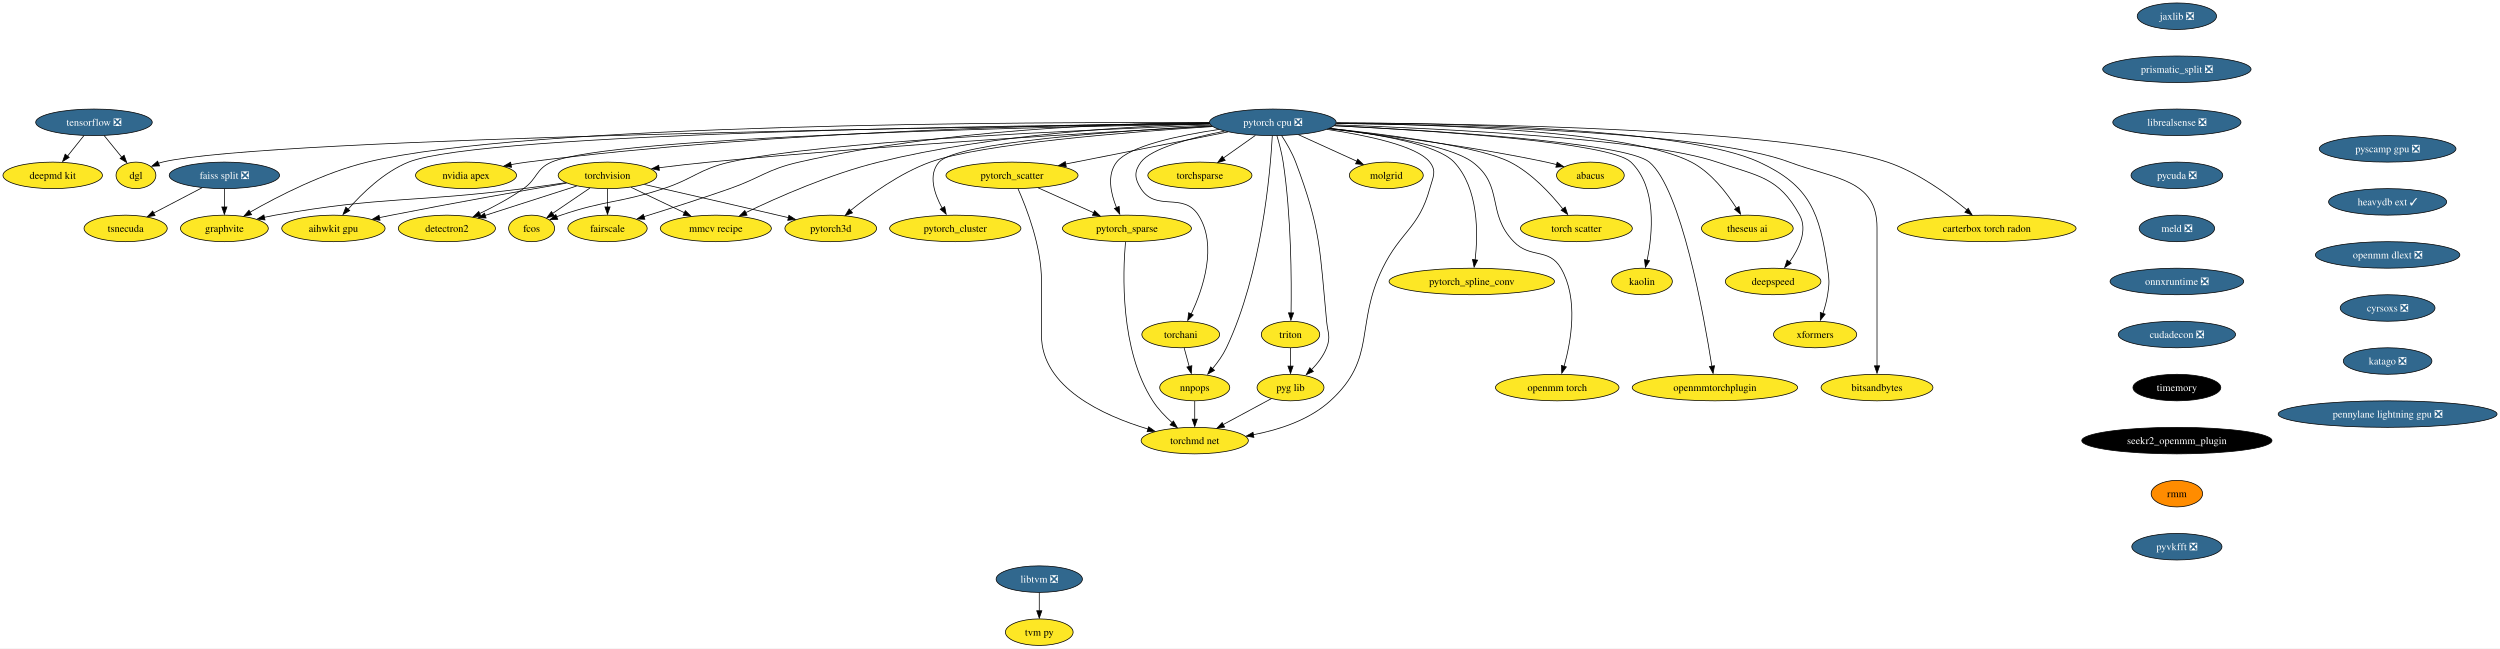
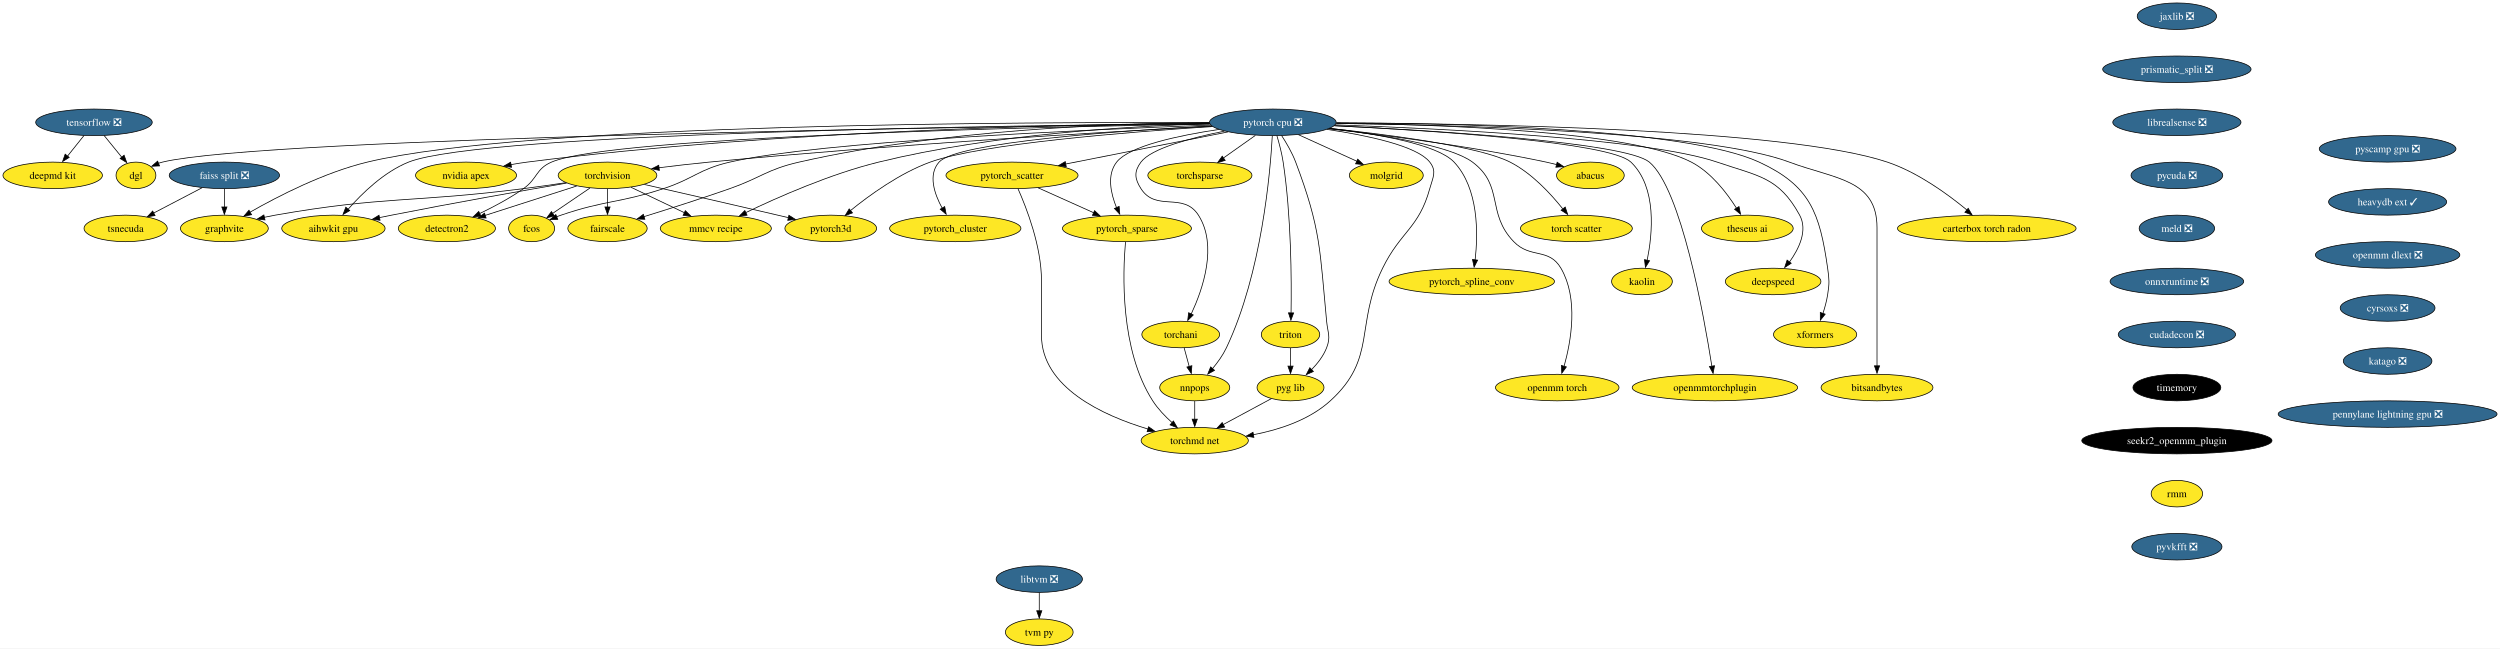
<svg xmlns="http://www.w3.org/2000/svg" xmlns:xlink="http://www.w3.org/1999/xlink" width="3393pt" height="880pt" viewBox="0.00 0.00 3393.06 880.00">
  <g id="graph0" class="graph" transform="scale(1 1) rotate(0) translate(4 876)">
    <polygon fill="white" stroke="none" points="-4,4 -4,-876 3389.06,-876 3389.06,4 -4,4" />
    <g id="node1" class="node">
      <g id="a_node1">
        <a xlink:href="https://github.com/conda-forge/torchvision-feedstock" xlink:title="torchvision">
          <ellipse fill="#fde725" stroke="black" cx="820.52" cy="-638" rx="66.99" ry="18" />
          <text text-anchor="middle" x="820.52" y="-633.33" font-family="Times,serif" font-size="14.00">torchvision</text>
        </a>
      </g>
    </g>
    <g id="node2" class="node">
      <g id="a_node2">
        <a xlink:href="https://github.com/conda-forge/detectron2-feedstock" xlink:title="detectron2">
          <ellipse fill="#fde725" stroke="black" cx="602.52" cy="-566" rx="65.94" ry="18" />
          <text text-anchor="middle" x="602.52" y="-561.33" font-family="Times,serif" font-size="14.00">detectron2</text>
        </a>
      </g>
    </g>
    <g id="edge1" class="edge">
      <path fill="none" stroke="black" d="M778.74,-623.59C743.37,-612.23 692.5,-595.89 654.5,-583.69" />
      <polygon fill="black" stroke="black" points="655.74,-580.09 645.15,-580.37 653.6,-586.76 655.74,-580.09" />
    </g>
    <g id="node3" class="node">
      <g id="a_node3">
        <a xlink:href="https://github.com/conda-forge/fcos-feedstock" xlink:title="fcos">
          <ellipse fill="#fde725" stroke="black" cx="717.52" cy="-566" rx="31.22" ry="18" />
          <text text-anchor="middle" x="717.52" y="-561.33" font-family="Times,serif" font-size="14.00">fcos</text>
        </a>
      </g>
    </g>
    <g id="edge2" class="edge">
      <path fill="none" stroke="black" d="M796.63,-620.76C781.53,-610.5 761.93,-597.18 746.01,-586.37" />
      <polygon fill="black" stroke="black" points="748.37,-583.06 738.13,-580.33 744.44,-588.85 748.37,-583.06" />
    </g>
    <g id="node4" class="node">
      <g id="a_node4">
        <a xlink:href="https://github.com/conda-forge/fairscale-feedstock" xlink:title="fairscale">
          <ellipse fill="#fde725" stroke="black" cx="820.52" cy="-566" rx="53.84" ry="18" />
          <text text-anchor="middle" x="820.52" y="-561.33" font-family="Times,serif" font-size="14.00">fairscale</text>
        </a>
      </g>
    </g>
    <g id="edge3" class="edge">
      <path fill="none" stroke="black" d="M820.52,-619.7C820.52,-612.24 820.52,-603.32 820.52,-594.97" />
      <polygon fill="black" stroke="black" points="824.02,-595.1 820.52,-585.1 817.02,-595.1 824.02,-595.1" />
    </g>
    <g id="node5" class="node">
      <g id="a_node5">
        <a xlink:href="https://github.com/conda-forge/graphvite-feedstock" xlink:title="graphvite">
          <ellipse fill="#fde725" stroke="black" cx="300.52" cy="-566" rx="59.63" ry="18" />
          <text text-anchor="middle" x="300.52" y="-561.33" font-family="Times,serif" font-size="14.00">graphvite</text>
        </a>
      </g>
    </g>
    <g id="edge4" class="edge">
      <path fill="none" stroke="black" d="M763.76,-628.06C745.5,-625.31 725.18,-622.39 706.52,-620 557.11,-600.89 517.87,-610.08 369.52,-584 364.61,-583.14 359.54,-582.12 354.47,-581.03" />
      <polygon fill="black" stroke="black" points="355.66,-577.48 345.13,-578.69 354.11,-584.31 355.66,-577.48" />
    </g>
    <g id="node6" class="node">
      <g id="a_node6">
        <a xlink:href="https://github.com/conda-forge/mmcv-recipe-feedstock" xlink:title="mmcv recipe">
          <ellipse fill="#fde725" stroke="black" cx="967.52" cy="-566" rx="75.41" ry="18" />
          <text text-anchor="middle" x="967.52" y="-561.33" font-family="Times,serif" font-size="14.00">mmcv recipe</text>
        </a>
      </g>
    </g>
    <g id="edge5" class="edge">
      <path fill="none" stroke="black" d="M852.41,-621.81C873.6,-611.72 901.66,-598.36 924.77,-587.36" />
      <polygon fill="black" stroke="black" points="926.14,-590.1 933.67,-582.64 923.13,-583.78 926.14,-590.1" />
    </g>
    <g id="node7" class="node">
      <g id="a_node7">
        <a xlink:href="https://github.com/conda-forge/pytorch3d-feedstock" xlink:title="pytorch3d">
          <ellipse fill="#fde725" stroke="black" cx="1123.52" cy="-566" rx="62.26" ry="18" />
          <text text-anchor="middle" x="1123.52" y="-561.33" font-family="Times,serif" font-size="14.00">pytorch3d</text>
        </a>
      </g>
    </g>
    <g id="edge6" class="edge">
      <path fill="none" stroke="black" d="M870.56,-625.62C917.36,-614.94 989.2,-598.51 1051.52,-584 1056.22,-582.91 1061.09,-581.77 1065.98,-580.62" />
      <polygon fill="black" stroke="black" points="1066.73,-583.8 1075.66,-578.11 1065.13,-576.99 1066.73,-583.8" />
    </g>
    <g id="node8" class="node">
      <g id="a_node8">
        <a xlink:href="https://github.com/conda-forge/aihwkit-gpu-feedstock" xlink:title="aihwkit gpu">
          <ellipse fill="#fde725" stroke="black" cx="448.52" cy="-566" rx="70.15" ry="18" />
          <text text-anchor="middle" x="448.52" y="-561.33" font-family="Times,serif" font-size="14.00">aihwkit gpu</text>
        </a>
      </g>
    </g>
    <g id="edge7" class="edge">
      <path fill="none" stroke="black" d="M765.06,-627.53C706.06,-617.32 610.05,-600.34 527.52,-584 522.15,-582.94 516.59,-581.8 511.01,-580.65" />
      <polygon fill="black" stroke="black" points="511.82,-577.03 501.31,-578.4 510.38,-583.88 511.82,-577.03" />
    </g>
    <g id="node9" class="node">
      <g id="a_node9">
        <a xlink:href="https://github.com/conda-forge/tensorflow-feedstock/pull/348" xlink:title="tensorflow ❎">
          <ellipse fill="#31688e" stroke="black" cx="123.52" cy="-710" rx="79.09" ry="18" />
          <text text-anchor="middle" x="123.52" y="-705.33" font-family="Times,serif" font-size="14.00" fill="white">tensorflow ❎</text>
        </a>
      </g>
    </g>
    <g id="node10" class="node">
      <g id="a_node10">
        <a xlink:href="https://github.com/conda-forge/deepmd-kit-feedstock" xlink:title="deepmd kit">
          <ellipse fill="#fde725" stroke="black" cx="67.52" cy="-638" rx="67.52" ry="18" />
          <text text-anchor="middle" x="67.52" y="-633.33" font-family="Times,serif" font-size="14.00">deepmd kit</text>
        </a>
      </g>
    </g>
    <g id="edge8" class="edge">
      <path fill="none" stroke="black" d="M109.96,-692.05C103.29,-683.71 95.11,-673.49 87.72,-664.25" />
      <polygon fill="black" stroke="black" points="89.93,-662.41 80.95,-656.79 84.46,-666.78 89.93,-662.41" />
    </g>
    <g id="node11" class="node">
      <g id="a_node11">
        <a xlink:href="https://github.com/conda-forge/dgl-feedstock" xlink:title="dgl">
          <ellipse fill="#fde725" stroke="black" cx="180.52" cy="-638" rx="27.01" ry="18" />
          <text text-anchor="middle" x="180.52" y="-633.33" font-family="Times,serif" font-size="14.00">dgl</text>
        </a>
      </g>
    </g>
    <g id="edge9" class="edge">
      <path fill="none" stroke="black" d="M137.32,-692.05C144.48,-683.26 153.35,-672.36 161.19,-662.74" />
      <polygon fill="black" stroke="black" points="164.41,-665.32 168.01,-655.36 158.99,-660.9 164.41,-665.32" />
    </g>
    <g id="node12" class="node">
      <g id="a_node12">
        <a xlink:href="https://github.com/conda-forge/pytorch-cpu-feedstock/pull/192" xlink:title="pytorch cpu ❎">
          <ellipse fill="#31688e" stroke="black" cx="1723.52" cy="-710" rx="85.93" ry="18" />
          <text text-anchor="middle" x="1723.52" y="-705.33" font-family="Times,serif" font-size="14.00" fill="white">pytorch cpu ❎</text>
        </a>
      </g>
    </g>
    <g id="edge10" class="edge">
      <path fill="none" stroke="black" d="M1640.76,-704.72C1500.3,-697.13 1206.33,-679.83 958.52,-656 936.32,-653.87 912.17,-651.06 890.37,-648.34" />
      <polygon fill="black" stroke="black" points="890.9,-644.75 880.54,-646.97 890.02,-651.7 890.9,-644.75" />
    </g>
    <g id="edge11" class="edge">
      <path fill="none" stroke="black" d="M1638.14,-707.74C1414.88,-703.96 825.39,-690.79 744.52,-656 723.15,-646.81 725.52,-633.42 706.52,-620 688.14,-607.02 666.13,-595.33 647.11,-586.25" />
      <polygon fill="black" stroke="black" points="648.72,-582.67 638.18,-581.62 645.76,-589.02 648.72,-582.67" />
    </g>
    <g id="edge12" class="edge">
      <path fill="none" stroke="black" d="M1639.01,-706.2C1472.69,-700.14 1108.49,-684.06 986.52,-656 944.53,-646.34 937.45,-633.43 896.52,-620 835.88,-600.11 817.94,-604.54 757.52,-584 755.54,-583.33 753.51,-582.6 751.48,-581.84" />
      <polygon fill="black" stroke="black" points="752.99,-578.27 742.41,-577.84 750.41,-584.78 752.99,-578.27" />
    </g>
    <g id="edge13" class="edge">
      <path fill="none" stroke="black" d="M1637.31,-709.59C1512.81,-708.71 1276.14,-700.57 1080.52,-656 1036.9,-646.06 1028.73,-634.81 986.52,-620 947.62,-606.35 903.11,-592.22 869.97,-581.98" />
      <polygon fill="black" stroke="black" points="871.22,-578.4 860.63,-578.8 869.16,-585.09 871.22,-578.4" />
    </g>
    <g id="edge14" class="edge">
      <path fill="none" stroke="black" d="M1637.26,-709.58C1394.97,-710.54 711.74,-708.38 494.52,-656 435.82,-641.85 373.25,-609.66 335.52,-588.12" />
      <polygon fill="black" stroke="black" points="337.43,-584.6 327.02,-582.62 333.92,-590.66 337.43,-584.6" />
    </g>
    <g id="edge15" class="edge">
      <path fill="none" stroke="black" d="M1637.94,-707.97C1531.25,-704.99 1343.97,-694.17 1188.52,-656 1123.12,-639.94 1051.51,-608.31 1008.05,-587.41" />
      <polygon fill="black" stroke="black" points="1009.94,-583.95 999.42,-582.73 1006.89,-590.25 1009.94,-583.95" />
    </g>
    <g id="edge16" class="edge">
      <path fill="none" stroke="black" d="M1641.65,-704.26C1527.54,-696.88 1326.97,-680.85 1258.52,-656 1217.27,-641.03 1176.05,-611.15 1150.22,-590.16" />
      <polygon fill="black" stroke="black" points="1153,-587.09 1143.07,-583.41 1148.54,-592.49 1153,-587.09" />
    </g>
    <g id="edge17" class="edge">
      <path fill="none" stroke="black" d="M1637.68,-708.38C1384.21,-706.1 650.45,-696.06 550.52,-656 517.16,-642.63 487.26,-613.47 468.58,-592.16" />
      <polygon fill="black" stroke="black" points="470.67,-590.21 461.53,-584.86 465.34,-594.75 470.67,-590.21" />
    </g>
    <g id="edge18" class="edge">
      <path fill="none" stroke="black" d="M1637.83,-708C1339.11,-704.26 354.37,-689.47 216.52,-656 214.72,-655.56 212.9,-655.03 211.09,-654.43" />
      <polygon fill="black" stroke="black" points="212.52,-650.83 201.93,-650.38 209.92,-657.33 212.52,-650.83" />
    </g>
    <g id="node13" class="node">
      <g id="a_node13">
        <a xlink:href="https://github.com/conda-forge/nvidia-apex-feedstock" xlink:title="nvidia apex">
          <ellipse fill="#fde725" stroke="black" cx="628.52" cy="-638" rx="68.57" ry="18" />
          <text text-anchor="middle" x="628.52" y="-633.33" font-family="Times,serif" font-size="14.00">nvidia apex</text>
        </a>
      </g>
    </g>
    <g id="edge19" class="edge">
      <path fill="none" stroke="black" d="M1637.5,-708.83C1462.45,-707.52 1052.48,-699.6 711.52,-656 704.36,-655.09 696.9,-653.9 689.52,-652.57" />
      <polygon fill="black" stroke="black" points="690.27,-648.96 679.79,-650.55 688.97,-655.84 690.27,-648.96" />
    </g>
    <g id="node14" class="node">
      <g id="a_node14">
        <a xlink:href="https://github.com/conda-forge/pytorch_cluster-feedstock" xlink:title="pytorch_cluster">
          <ellipse fill="#fde725" stroke="black" cx="1292.52" cy="-566" rx="89.09" ry="18" />
          <text text-anchor="middle" x="1292.52" y="-561.33" font-family="Times,serif" font-size="14.00">pytorch_cluster</text>
        </a>
      </g>
    </g>
    <g id="edge20" class="edge">
      <path fill="none" stroke="black" d="M1640.15,-705.14C1516.04,-698.54 1294.62,-683.08 1270.52,-656 1255.31,-638.91 1264.11,-612.96 1274.76,-593.48" />
      <polygon fill="black" stroke="black" points="1278.14,-595.63 1280.21,-585.24 1272.11,-592.08 1278.14,-595.63" />
    </g>
    <g id="node15" class="node">
      <g id="a_node15">
        <a xlink:href="https://github.com/conda-forge/pytorch_scatter-feedstock" xlink:title="pytorch_scatter">
          <ellipse fill="#fde725" stroke="black" cx="1369.52" cy="-638" rx="89.61" ry="18" />
          <text text-anchor="middle" x="1369.52" y="-633.33" font-family="Times,serif" font-size="14.00">pytorch_scatter</text>
        </a>
      </g>
    </g>
    <g id="edge21" class="edge">
      <path fill="none" stroke="black" d="M1662.66,-696.97C1601.52,-684.88 1507.28,-666.24 1442.24,-653.38" />
      <polygon fill="black" stroke="black" points="1443.15,-649.79 1432.66,-651.29 1441.79,-656.66 1443.15,-649.79" />
    </g>
    <g id="node16" class="node">
      <g id="a_node16">
        <a xlink:href="https://github.com/conda-forge/pytorch_spline_conv-feedstock" xlink:title="pytorch_spline_conv">
          <ellipse fill="#fde725" stroke="black" cx="1993.52" cy="-494" rx="112.24" ry="18" />
          <text text-anchor="middle" x="1993.52" y="-489.32" font-family="Times,serif" font-size="14.00">pytorch_spline_conv</text>
        </a>
      </g>
    </g>
    <g id="edge22" class="edge">
      <path fill="none" stroke="black" d="M1801.08,-701.86C1864.34,-694.36 1946.81,-680.22 1969.52,-656 2003.1,-620.19 2002.16,-558.85 1998.08,-523.12" />
      <polygon fill="black" stroke="black" points="2001.46,-522.94 1996.69,-513.48 1994.52,-523.85 2001.46,-522.94" />
    </g>
    <g id="node17" class="node">
      <g id="a_node17">
        <a xlink:href="https://github.com/conda-forge/pytorch_sparse-feedstock" xlink:title="pytorch_sparse">
          <ellipse fill="#fde725" stroke="black" cx="1525.52" cy="-566" rx="87.51" ry="18" />
          <text text-anchor="middle" x="1525.52" y="-561.33" font-family="Times,serif" font-size="14.00">pytorch_sparse</text>
        </a>
      </g>
    </g>
    <g id="edge23" class="edge">
      <path fill="none" stroke="black" d="M1650.28,-700.31C1596.03,-692.19 1528.68,-677.98 1511.52,-656 1497.95,-638.63 1503.56,-613.42 1511.35,-594.26" />
      <polygon fill="black" stroke="black" points="1514.9,-595.88 1515.79,-585.33 1508.51,-593.03 1514.9,-595.88" />
    </g>
    <g id="node18" class="node">
      <g id="a_node18">
        <a xlink:href="https://github.com/conda-forge/torchani-feedstock" xlink:title="torchani">
          <ellipse fill="#fde725" stroke="black" cx="1598.52" cy="-422" rx="52.79" ry="18" />
          <text text-anchor="middle" x="1598.52" y="-417.32" font-family="Times,serif" font-size="14.00">torchani</text>
        </a>
      </g>
    </g>
    <g id="edge24" class="edge">
      <path fill="none" stroke="black" d="M1657.78,-697.99C1612.61,-688.93 1558.38,-674.57 1544.52,-656 1534.94,-643.18 1535.89,-633.48 1544.52,-620 1565.1,-587.84 1601.94,-616.16 1622.52,-584 1648.88,-542.8 1628.62,-483.71 1612.73,-449.76" />
      <polygon fill="black" stroke="black" points="1615.54,-448.52 1608,-441.07 1609.25,-451.59 1615.54,-448.52" />
    </g>
    <g id="node19" class="node">
      <g id="a_node19">
        <a xlink:href="https://github.com/conda-forge/openmm-torch-feedstock" xlink:title="openmm torch">
          <ellipse fill="#fde725" stroke="black" cx="2109.52" cy="-350" rx="83.83" ry="18" />
          <text text-anchor="middle" x="2109.52" y="-345.32" font-family="Times,serif" font-size="14.00">openmm torch</text>
        </a>
      </g>
    </g>
    <g id="edge25" class="edge">
      <path fill="none" stroke="black" d="M1799.91,-701.51C1868.99,-693.43 1964.35,-678.59 1994.52,-656 2037.8,-623.59 2012.94,-586.88 2050.52,-548 2073.2,-524.53 2098.04,-540.17 2114.52,-512 2138.72,-470.61 2128.26,-412.45 2118.72,-378.54" />
      <polygon fill="black" stroke="black" points="2121.91,-378.02 2115.69,-369.44 2115.21,-380.02 2121.91,-378.02" />
    </g>
    <g id="node20" class="node">
      <g id="a_node20">
        <a xlink:href="https://github.com/conda-forge/torchsparse-feedstock" xlink:title="torchsparse">
          <ellipse fill="#fde725" stroke="black" cx="1624.52" cy="-638" rx="70.68" ry="18" />
          <text text-anchor="middle" x="1624.52" y="-633.33" font-family="Times,serif" font-size="14.00">torchsparse</text>
        </a>
      </g>
    </g>
    <g id="edge26" class="edge">
      <path fill="none" stroke="black" d="M1699.81,-692.23C1686.85,-683.08 1670.63,-671.61 1656.57,-661.66" />
      <polygon fill="black" stroke="black" points="1658.88,-658.3 1648.7,-655.39 1654.84,-664.02 1658.88,-658.3" />
    </g>
    <g id="node21" class="node">
      <g id="a_node21">
        <a xlink:href="https://github.com/conda-forge/torch-scatter-feedstock" xlink:title="torch scatter">
          <ellipse fill="#fde725" stroke="black" cx="2135.52" cy="-566" rx="75.94" ry="18" />
          <text text-anchor="middle" x="2135.52" y="-561.33" font-family="Times,serif" font-size="14.00">torch scatter</text>
        </a>
      </g>
    </g>
    <g id="edge27" class="edge">
      <path fill="none" stroke="black" d="M1800.5,-701.76C1881.78,-693.16 2003.81,-677.26 2045.52,-656 2074.85,-641.05 2100.68,-613.11 2117.05,-592.51" />
      <polygon fill="black" stroke="black" points="2120.35,-594.97 2123.68,-584.91 2114.8,-590.69 2120.35,-594.97" />
    </g>
    <g id="node22" class="node">
      <g id="a_node22">
        <a xlink:href="https://github.com/conda-forge/kaolin-feedstock" xlink:title="kaolin">
          <ellipse fill="#fde725" stroke="black" cx="2224.52" cy="-494" rx="41.21" ry="18" />
          <text text-anchor="middle" x="2224.52" y="-489.32" font-family="Times,serif" font-size="14.00">kaolin</text>
        </a>
      </g>
    </g>
    <g id="edge28" class="edge">
      <path fill="none" stroke="black" d="M1807.06,-705.36C1938.36,-698.85 2181.07,-683.25 2209.52,-656 2245.16,-621.86 2238.92,-558.68 2231.52,-522.44" />
      <polygon fill="black" stroke="black" points="2234.81,-522.13 2229.23,-513.13 2227.98,-523.65 2234.81,-522.13" />
    </g>
    <g id="node23" class="node">
      <g id="a_node23">
        <a xlink:href="https://github.com/conda-forge/nnpops-feedstock" xlink:title="nnpops">
          <ellipse fill="#fde725" stroke="black" cx="1617.52" cy="-350" rx="47.53" ry="18" />
          <text text-anchor="middle" x="1617.52" y="-345.32" font-family="Times,serif" font-size="14.00">nnpops</text>
        </a>
      </g>
    </g>
    <g id="edge29" class="edge">
      <path fill="none" stroke="black" d="M1722.78,-691.57C1720.17,-643.46 1708.69,-505.62 1660.52,-404 1655.7,-393.83 1648.53,-383.91 1641.43,-375.45" />
      <polygon fill="black" stroke="black" points="1644.39,-373.39 1635.15,-368.22 1639.15,-378.03 1644.39,-373.39" />
    </g>
    <g id="node24" class="node">
      <g id="a_node24">
        <a xlink:href="https://github.com/conda-forge/triton-feedstock" xlink:title="triton">
          <ellipse fill="#fde725" stroke="black" cx="1747.52" cy="-422" rx="39.63" ry="18" />
          <text text-anchor="middle" x="1747.52" y="-417.32" font-family="Times,serif" font-size="14.00">triton</text>
        </a>
      </g>
    </g>
    <g id="edge30" class="edge">
      <path fill="none" stroke="black" d="M1729.01,-692.01C1732.08,-681.71 1735.66,-668.23 1737.52,-656 1748.62,-582.85 1748.97,-495.4 1748.26,-451.35" />
      <polygon fill="black" stroke="black" points="1751.74,-451.3 1748.04,-441.37 1744.74,-451.43 1751.74,-451.3" />
    </g>
    <g id="node25" class="node">
      <g id="a_node25">
        <a xlink:href="https://github.com/conda-forge/openmmtorchplugin-feedstock" xlink:title="openmmtorchplugin">
          <ellipse fill="#fde725" stroke="black" cx="2323.52" cy="-350" rx="112.24" ry="18" />
          <text text-anchor="middle" x="2323.52" y="-345.32" font-family="Times,serif" font-size="14.00">openmmtorchplugin</text>
        </a>
      </g>
    </g>
    <g id="edge31" class="edge">
      <path fill="none" stroke="black" d="M1807.07,-705.38C1943.56,-698.74 2202.43,-682.76 2234.52,-656 2277.77,-619.93 2308.64,-447.37 2319.37,-378.99" />
      <polygon fill="black" stroke="black" points="2322.97,-379.63 2321.03,-369.22 2316.05,-378.57 2322.97,-379.63" />
    </g>
    <g id="node26" class="node">
      <g id="a_node26">
        <a xlink:href="https://github.com/conda-forge/molgrid-feedstock" xlink:title="molgrid">
          <ellipse fill="#fde725" stroke="black" cx="1877.52" cy="-638" rx="50.16" ry="18" />
          <text text-anchor="middle" x="1877.52" y="-633.33" font-family="Times,serif" font-size="14.00">molgrid</text>
        </a>
      </g>
    </g>
    <g id="edge32" class="edge">
      <path fill="none" stroke="black" d="M1758.46,-693.12C1782.02,-682.41 1813.15,-668.26 1837.67,-657.11" />
      <polygon fill="black" stroke="black" points="1838.73,-660.02 1846.39,-652.7 1835.84,-653.65 1838.73,-660.02" />
    </g>
    <g id="node27" class="node">
      <g id="a_node27">
        <a xlink:href="https://github.com/conda-forge/theseus-ai-feedstock" xlink:title="theseus ai">
          <ellipse fill="#fde725" stroke="black" cx="2367.52" cy="-566" rx="62.26" ry="18" />
          <text text-anchor="middle" x="2367.52" y="-561.33" font-family="Times,serif" font-size="14.00">theseus ai</text>
        </a>
      </g>
    </g>
    <g id="edge33" class="edge">
      <path fill="none" stroke="black" d="M1809.64,-708.79C1947.32,-707.16 2209.81,-698.38 2291.52,-656 2318.3,-642.11 2339.58,-614.39 2352.73,-593.56" />
      <polygon fill="black" stroke="black" points="2356.18,-595.63 2358.36,-585.26 2350.19,-592 2356.18,-595.63" />
    </g>
    <g id="node28" class="node">
      <g id="a_node28">
        <a xlink:href="https://github.com/conda-forge/pyg-lib-feedstock" xlink:title="pyg lib">
          <ellipse fill="#fde725" stroke="black" cx="1747.52" cy="-350" rx="45.42" ry="18" />
          <text text-anchor="middle" x="1747.52" y="-345.32" font-family="Times,serif" font-size="14.00">pyg lib</text>
        </a>
      </g>
    </g>
    <g id="edge34" class="edge">
      <path fill="none" stroke="black" d="M1735.41,-692.08C1741.95,-682.02 1749.7,-668.77 1754.52,-656 1789.03,-564.49 1787.14,-537.35 1796.52,-440 1798.05,-424.07 1802.35,-418.9 1796.52,-404 1792.12,-392.77 1784.11,-382.49 1775.81,-374.04" />
      <polygon fill="black" stroke="black" points="1778.55,-371.86 1768.89,-367.52 1773.73,-376.94 1778.55,-371.86" />
    </g>
    <g id="node29" class="node">
      <g id="a_node29">
        <a xlink:href="https://github.com/conda-forge/deepspeed-feedstock" xlink:title="deepspeed">
          <ellipse fill="#fde725" stroke="black" cx="2402.52" cy="-494" rx="64.89" ry="18" />
          <text text-anchor="middle" x="2402.52" y="-489.32" font-family="Times,serif" font-size="14.00">deepspeed</text>
        </a>
      </g>
    </g>
    <g id="edge35" class="edge">
      <path fill="none" stroke="black" d="M1808.2,-706.55C1950.91,-701.6 2232.92,-688.01 2326.52,-656 2382.51,-636.85 2410.16,-635.94 2438.52,-584 2449.77,-563.38 2437.73,-538.49 2424.62,-520.28" />
      <polygon fill="black" stroke="black" points="2427.07,-518.72 2418.2,-512.93 2421.52,-522.99 2427.07,-518.72" />
    </g>
    <g id="node30" class="node">
      <g id="a_node30">
        <a xlink:href="https://github.com/conda-forge/xformers-feedstock" xlink:title="xformers">
          <ellipse fill="#fde725" stroke="black" cx="2459.52" cy="-422" rx="56.47" ry="18" />
          <text text-anchor="middle" x="2459.52" y="-417.32" font-family="Times,serif" font-size="14.00">xformers</text>
        </a>
      </g>
    </g>
    <g id="edge36" class="edge">
      <path fill="none" stroke="black" d="M1809.68,-709.39C1964.68,-708.9 2283.73,-702.1 2383.52,-656 2452.68,-624.05 2465.74,-587.42 2476.52,-512 2478.78,-496.16 2478.99,-491.81 2476.52,-476 2475.2,-467.6 2472.78,-458.71 2470.17,-450.66" />
      <polygon fill="black" stroke="black" points="2473.17,-449.63 2466.58,-441.33 2466.56,-451.93 2473.17,-449.63" />
    </g>
    <g id="node31" class="node">
      <g id="a_node31">
        <a xlink:href="https://github.com/conda-forge/bitsandbytes-feedstock" xlink:title="bitsandbytes">
          <ellipse fill="#fde725" stroke="black" cx="2543.52" cy="-350" rx="75.94" ry="18" />
          <text text-anchor="middle" x="2543.52" y="-345.32" font-family="Times,serif" font-size="14.00">bitsandbytes</text>
        </a>
      </g>
    </g>
    <g id="edge37" class="edge">
      <path fill="none" stroke="black" d="M1809.63,-708.47C1971.37,-706.49 2314.17,-697.39 2424.52,-656 2486.36,-632.81 2543.52,-633.04 2543.52,-567 2543.52,-567 2543.52,-567 2543.52,-493 2543.52,-453.57 2543.52,-407.97 2543.52,-379.31" />
      <polygon fill="black" stroke="black" points="2547.02,-379.49 2543.52,-369.49 2540.02,-379.49 2547.02,-379.49" />
    </g>
    <g id="node32" class="node">
      <g id="a_node32">
        <a xlink:href="https://github.com/conda-forge/abacus-feedstock" xlink:title="abacus">
          <ellipse fill="#fde725" stroke="black" cx="2154.52" cy="-638" rx="45.95" ry="18" />
          <text text-anchor="middle" x="2154.52" y="-633.33" font-family="Times,serif" font-size="14.00">abacus</text>
        </a>
      </g>
    </g>
    <g id="edge38" class="edge">
      <path fill="none" stroke="black" d="M1799.36,-701.18C1874.71,-692.71 1993.32,-677.46 2094.52,-656 2099.17,-655.01 2104,-653.86 2108.79,-652.64" />
      <polygon fill="black" stroke="black" points="2109.42,-655.83 2118.18,-649.86 2107.62,-649.06 2109.42,-655.83" />
    </g>
    <g id="node33" class="node">
      <g id="a_node33">
        <a xlink:href="https://github.com/conda-forge/carterbox-torch-radon-feedstock" xlink:title="carterbox torch radon">
          <ellipse fill="#fde725" stroke="black" cx="2692.52" cy="-566" rx="121.18" ry="18" />
          <text text-anchor="middle" x="2692.52" y="-561.33" font-family="Times,serif" font-size="14.00">carterbox torch radon</text>
        </a>
      </g>
    </g>
    <g id="edge39" class="edge">
      <path fill="none" stroke="black" d="M1809.83,-709.1C1994.22,-708.42 2420.89,-701.76 2557.52,-656 2598.89,-642.14 2639.79,-612.31 2665.54,-591" />
      <polygon fill="black" stroke="black" points="2667.29,-593.26 2672.67,-584.14 2662.77,-587.91 2667.29,-593.26" />
    </g>
    <g id="node34" class="node">
      <g id="a_node34">
        <a xlink:href="https://github.com/conda-forge/torchmd-net-feedstock" xlink:title="torchmd net">
          <ellipse fill="#fde725" stroke="black" cx="1617.52" cy="-278" rx="72.78" ry="18" />
          <text text-anchor="middle" x="1617.52" y="-273.32" font-family="Times,serif" font-size="14.00">torchmd net</text>
        </a>
      </g>
    </g>
    <g id="edge40" class="edge">
      <path fill="none" stroke="black" d="M1797.1,-700.36C1851.6,-692.27 1919.27,-678.07 1936.52,-656 1946.37,-643.39 1940.75,-635.43 1936.52,-620 1921.77,-566.19 1897.05,-562.11 1872.52,-512 1834.7,-434.76 1865.15,-389.85 1801.52,-332 1772.97,-306.05 1732.5,-292.74 1696.77,-285.94" />
      <polygon fill="black" stroke="black" points="1697.8,-282.39 1687.35,-284.11 1696.59,-289.28 1697.8,-282.39" />
    </g>
    <g id="edge41" class="edge">
      <path fill="none" stroke="black" d="M1404.92,-621.12C1427.26,-611.09 1456.32,-598.05 1480.32,-587.28" />
      <polygon fill="black" stroke="black" points="1481.57,-590.11 1489.26,-582.82 1478.7,-583.72 1481.57,-590.11" />
    </g>
    <g id="edge42" class="edge">
      <path fill="none" stroke="black" d="M1377.61,-619.95C1389.3,-593.72 1409.52,-541.61 1409.52,-495 1409.52,-495 1409.52,-495 1409.52,-421 1409.52,-350.11 1492.94,-312.06 1554.12,-293.68" />
      <polygon fill="black" stroke="black" points="1554.86,-296.83 1563.49,-290.69 1552.91,-290.1 1554.86,-296.83" />
    </g>
    <g id="edge43" class="edge">
      <path fill="none" stroke="black" d="M1523.56,-547.55C1519.86,-506.39 1515.81,-401.49 1560.52,-332 1567.53,-321.1 1577.29,-310.93 1586.75,-302.47" />
      <polygon fill="black" stroke="black" points="1588.58,-304.66 1593.91,-295.5 1584.04,-299.33 1588.58,-304.66" />
    </g>
    <g id="edge44" class="edge">
      <path fill="none" stroke="black" d="M1603.21,-403.7C1605.26,-396.15 1607.71,-387.12 1610,-378.68" />
      <polygon fill="black" stroke="black" points="1613.63,-379.67 1612.88,-369.1 1606.88,-377.84 1613.63,-379.67" />
    </g>
    <g id="edge45" class="edge">
      <path fill="none" stroke="black" d="M1617.52,-331.7C1617.52,-324.24 1617.52,-315.32 1617.52,-306.97" />
      <polygon fill="black" stroke="black" points="1621.02,-307.1 1617.52,-297.1 1614.02,-307.1 1621.02,-307.1" />
    </g>
    <g id="edge46" class="edge">
      <path fill="none" stroke="black" d="M1747.52,-403.7C1747.52,-396.24 1747.52,-387.32 1747.52,-378.97" />
      <polygon fill="black" stroke="black" points="1751.02,-379.1 1747.52,-369.1 1744.02,-379.1 1751.02,-379.1" />
    </g>
    <g id="edge47" class="edge">
      <path fill="none" stroke="black" d="M1721.52,-335C1702.84,-324.95 1677.35,-311.22 1656.27,-299.87" />
      <polygon fill="black" stroke="black" points="1658.1,-296.34 1647.64,-294.68 1654.78,-302.5 1658.1,-296.34" />
    </g>
    <g id="node35" class="node">
      <g id="a_node35">
        <a xlink:href="https://github.com/conda-forge/jaxlib-feedstock/pull/207" xlink:title="jaxlib ❎">
          <ellipse fill="#31688e" stroke="black" cx="2950.52" cy="-854" rx="53.84" ry="18" />
          <text text-anchor="middle" x="2950.52" y="-849.33" font-family="Times,serif" font-size="14.00" fill="white">jaxlib ❎</text>
        </a>
      </g>
    </g>
    <g id="node36" class="node">
      <g id="a_node36">
        <a xlink:href="https://github.com/conda-forge/prismatic_split-feedstock/pull/53" xlink:title="prismatic_split ❎">
          <ellipse fill="#31688e" stroke="black" cx="2950.52" cy="-782" rx="100.66" ry="18" />
          <text text-anchor="middle" x="2950.52" y="-777.33" font-family="Times,serif" font-size="14.00" fill="white">prismatic_split ❎</text>
        </a>
      </g>
    </g>
    <g id="node37" class="node">
      <g id="a_node37">
        <a xlink:href="https://github.com/conda-forge/librealsense-feedstock/pull/53" xlink:title="librealsense ❎">
          <ellipse fill="#31688e" stroke="black" cx="2950.52" cy="-710" rx="86.98" ry="18" />
          <text text-anchor="middle" x="2950.52" y="-705.33" font-family="Times,serif" font-size="14.00" fill="white">librealsense ❎</text>
        </a>
      </g>
    </g>
    <g id="node42" class="node">
      <g id="a_node42">
        <a xlink:href="https://github.com/conda-forge/pycuda-feedstock/pull/26" xlink:title="pycuda ❎">
          <ellipse fill="#31688e" stroke="black" cx="2950.52" cy="-638" rx="62.26" ry="18" />
          <text text-anchor="middle" x="2950.52" y="-633.33" font-family="Times,serif" font-size="14.00" fill="white">pycuda ❎</text>
        </a>
      </g>
    </g>
    <g id="node38" class="node">
      <g id="a_node38">
        <a xlink:href="https://github.com/conda-forge/faiss-split-feedstock/pull/69" xlink:title="faiss split ❎">
          <ellipse fill="#31688e" stroke="black" cx="300.52" cy="-638" rx="74.88" ry="18" />
          <text text-anchor="middle" x="300.52" y="-633.33" font-family="Times,serif" font-size="14.00" fill="white">faiss split ❎</text>
        </a>
      </g>
    </g>
    <g id="edge50" class="edge">
      <path fill="none" stroke="black" d="M300.52,-619.7C300.52,-612.24 300.52,-603.32 300.52,-594.97" />
      <polygon fill="black" stroke="black" points="304.02,-595.1 300.52,-585.1 297.02,-595.1 304.02,-595.1" />
    </g>
    <g id="node39" class="node">
      <g id="a_node39">
        <a xlink:href="https://github.com/conda-forge/tsnecuda-feedstock" xlink:title="tsnecuda">
          <ellipse fill="#fde725" stroke="black" cx="166.52" cy="-566" rx="56.47" ry="18" />
          <text text-anchor="middle" x="166.52" y="-561.33" font-family="Times,serif" font-size="14.00">tsnecuda</text>
        </a>
      </g>
    </g>
    <g id="edge51" class="edge">
      <path fill="none" stroke="black" d="M270.11,-621.12C250.65,-610.95 225.24,-597.67 204.46,-586.82" />
      <polygon fill="black" stroke="black" points="206.46,-583.39 195.97,-581.86 203.21,-589.6 206.46,-583.39" />
    </g>
    <g id="node40" class="node">
      <g id="a_node40">
        <a xlink:href="https://github.com/conda-forge/libtvm-feedstock/pull/31" xlink:title="libtvm ❎">
          <ellipse fill="#31688e" stroke="black" cx="1406.52" cy="-90" rx="58.57" ry="18" />
          <text text-anchor="middle" x="1406.52" y="-85.33" font-family="Times,serif" font-size="14.00" fill="white">libtvm ❎</text>
        </a>
      </g>
    </g>
    <g id="node41" class="node">
      <g id="a_node41">
        <a xlink:href="https://github.com/conda-forge/tvm-py-feedstock" xlink:title="tvm py">
          <ellipse fill="#fde725" stroke="black" cx="1406.52" cy="-18" rx="45.95" ry="18" />
          <text text-anchor="middle" x="1406.52" y="-13.32" font-family="Times,serif" font-size="14.00">tvm py</text>
        </a>
      </g>
    </g>
    <g id="edge52" class="edge">
      <path fill="none" stroke="black" d="M1406.52,-71.7C1406.52,-64.24 1406.52,-55.32 1406.52,-46.97" />
      <polygon fill="black" stroke="black" points="1410.02,-47.1 1406.52,-37.1 1403.02,-47.1 1410.02,-47.1" />
    </g>
    <g id="node43" class="node">
      <g id="a_node43">
        <a xlink:href="https://github.com/conda-forge/meld-feedstock/pull/21" xlink:title="meld ❎">
          <ellipse fill="#31688e" stroke="black" cx="2950.52" cy="-566" rx="51.21" ry="18" />
          <text text-anchor="middle" x="2950.52" y="-561.33" font-family="Times,serif" font-size="14.00" fill="white">meld ❎</text>
        </a>
      </g>
    </g>
    <g id="node44" class="node">
      <g id="a_node44">
        <a xlink:href="https://github.com/conda-forge/onnxruntime-feedstock/pull/69" xlink:title="onnxruntime ❎">
          <ellipse fill="#31688e" stroke="black" cx="2950.52" cy="-494" rx="90.67" ry="18" />
          <text text-anchor="middle" x="2950.52" y="-489.32" font-family="Times,serif" font-size="14.00" fill="white">onnxruntime ❎</text>
        </a>
      </g>
    </g>
    <g id="node45" class="node">
      <g id="a_node45">
        <a xlink:href="https://github.com/conda-forge/cudadecon-feedstock/pull/21" xlink:title="cudadecon ❎">
          <ellipse fill="#31688e" stroke="black" cx="2950.52" cy="-422" rx="79.62" ry="18" />
          <text text-anchor="middle" x="2950.52" y="-417.32" font-family="Times,serif" font-size="14.00" fill="white">cudadecon ❎</text>
        </a>
      </g>
    </g>
    <g id="node46" class="node">
      <g id="a_node46">
        <a xlink:href="https://github.com/conda-forge/timemory-feedstock" xlink:title="timemory">
          <ellipse fill="#000000" stroke="black" cx="2950.52" cy="-350" rx="59.63" ry="18" />
          <text text-anchor="middle" x="2950.52" y="-345.32" font-family="Times,serif" font-size="14.00" fill="white">timemory</text>
        </a>
      </g>
    </g>
    <g id="node47" class="node">
      <g id="a_node47">
        <a xlink:href="https://github.com/conda-forge/seekr2_openmm_plugin-feedstock" xlink:title="seekr2_openmm_plugin">
          <ellipse fill="#000000" stroke="black" cx="2950.52" cy="-278" rx="129.07" ry="18" />
          <text text-anchor="middle" x="2950.52" y="-273.32" font-family="Times,serif" font-size="14.00" fill="white">seekr2_openmm_plugin</text>
        </a>
      </g>
    </g>
    <g id="node48" class="node">
      <g id="a_node48">
        <a xlink:href="https://github.com/conda-forge/rmm-feedstock" xlink:title="rmm">
-           <ellipse fill="#ff8c00" stroke="black" cx="2950.52" cy="-206" rx="34.9" ry="18" />
+           <ellipse fill="#fde725" stroke="black" cx="2950.52" cy="-206" rx="34.9" ry="18" />
          <text text-anchor="middle" x="2950.52" y="-201.33" font-family="Times,serif" font-size="14.00">rmm</text>
        </a>
      </g>
    </g>
    <g id="node49" class="node">
      <g id="a_node49">
        <a xlink:href="https://github.com/conda-forge/pyvkfft-feedstock/pull/15" xlink:title="pyvkfft ❎">
          <ellipse fill="#31688e" stroke="black" cx="2950.52" cy="-134" rx="61.2" ry="18" />
          <text text-anchor="middle" x="2950.52" y="-129.32" font-family="Times,serif" font-size="14.00" fill="white">pyvkfft ❎</text>
        </a>
      </g>
    </g>
    <g id="node50" class="node">
      <g id="a_node50">
        <a xlink:href="https://github.com/conda-forge/pyscamp-gpu-feedstock/pull/7" xlink:title="pyscamp gpu ❎">
          <ellipse fill="#31688e" stroke="black" cx="3236.52" cy="-674" rx="92.77" ry="18" />
          <text text-anchor="middle" x="3236.52" y="-669.33" font-family="Times,serif" font-size="14.00" fill="white">pyscamp gpu ❎</text>
        </a>
      </g>
    </g>
    <g id="node51" class="node">
      <g id="a_node51">
        <a xlink:href="https://github.com/conda-forge/heavydb-ext-feedstock/pull/53" xlink:title="heavydb ext ✓">
          <ellipse fill="#31688e" stroke="black" cx="3236.52" cy="-602" rx="80.14" ry="18" />
          <text text-anchor="middle" x="3236.52" y="-597.33" font-family="Times,serif" font-size="14.00" fill="white">heavydb ext ✓</text>
        </a>
      </g>
    </g>
    <g id="node52" class="node">
      <g id="a_node52">
        <a xlink:href="https://github.com/conda-forge/openmm-dlext-feedstock/pull/6" xlink:title="openmm dlext ❎">
          <ellipse fill="#31688e" stroke="black" cx="3236.52" cy="-530" rx="98.03" ry="18" />
          <text text-anchor="middle" x="3236.52" y="-525.33" font-family="Times,serif" font-size="14.00" fill="white">openmm dlext ❎</text>
        </a>
      </g>
    </g>
    <g id="node53" class="node">
      <g id="a_node53">
        <a xlink:href="https://github.com/conda-forge/cyrsoxs-feedstock/pull/12" xlink:title="cyrsoxs ❎">
          <ellipse fill="#31688e" stroke="black" cx="3236.52" cy="-458" rx="64.36" ry="18" />
          <text text-anchor="middle" x="3236.52" y="-453.32" font-family="Times,serif" font-size="14.00" fill="white">cyrsoxs ❎</text>
        </a>
      </g>
    </g>
    <g id="node54" class="node">
      <g id="a_node54">
        <a xlink:href="https://github.com/conda-forge/katago-feedstock/pull/6" xlink:title="katago ❎">
          <ellipse fill="#31688e" stroke="black" cx="3236.52" cy="-386" rx="60.15" ry="18" />
          <text text-anchor="middle" x="3236.52" y="-381.32" font-family="Times,serif" font-size="14.00" fill="white">katago ❎</text>
        </a>
      </g>
    </g>
    <g id="node55" class="node">
      <g id="a_node55">
        <a xlink:href="https://github.com/conda-forge/pennylane-lightning-gpu-feedstock/pull/13" xlink:title="pennylane lightning gpu ❎">
          <ellipse fill="#31688e" stroke="black" cx="3236.52" cy="-314" rx="148.54" ry="18" />
          <text text-anchor="middle" x="3236.52" y="-309.32" font-family="Times,serif" font-size="14.00" fill="white">pennylane lightning gpu ❎</text>
        </a>
      </g>
    </g>
  </g>
</svg>
